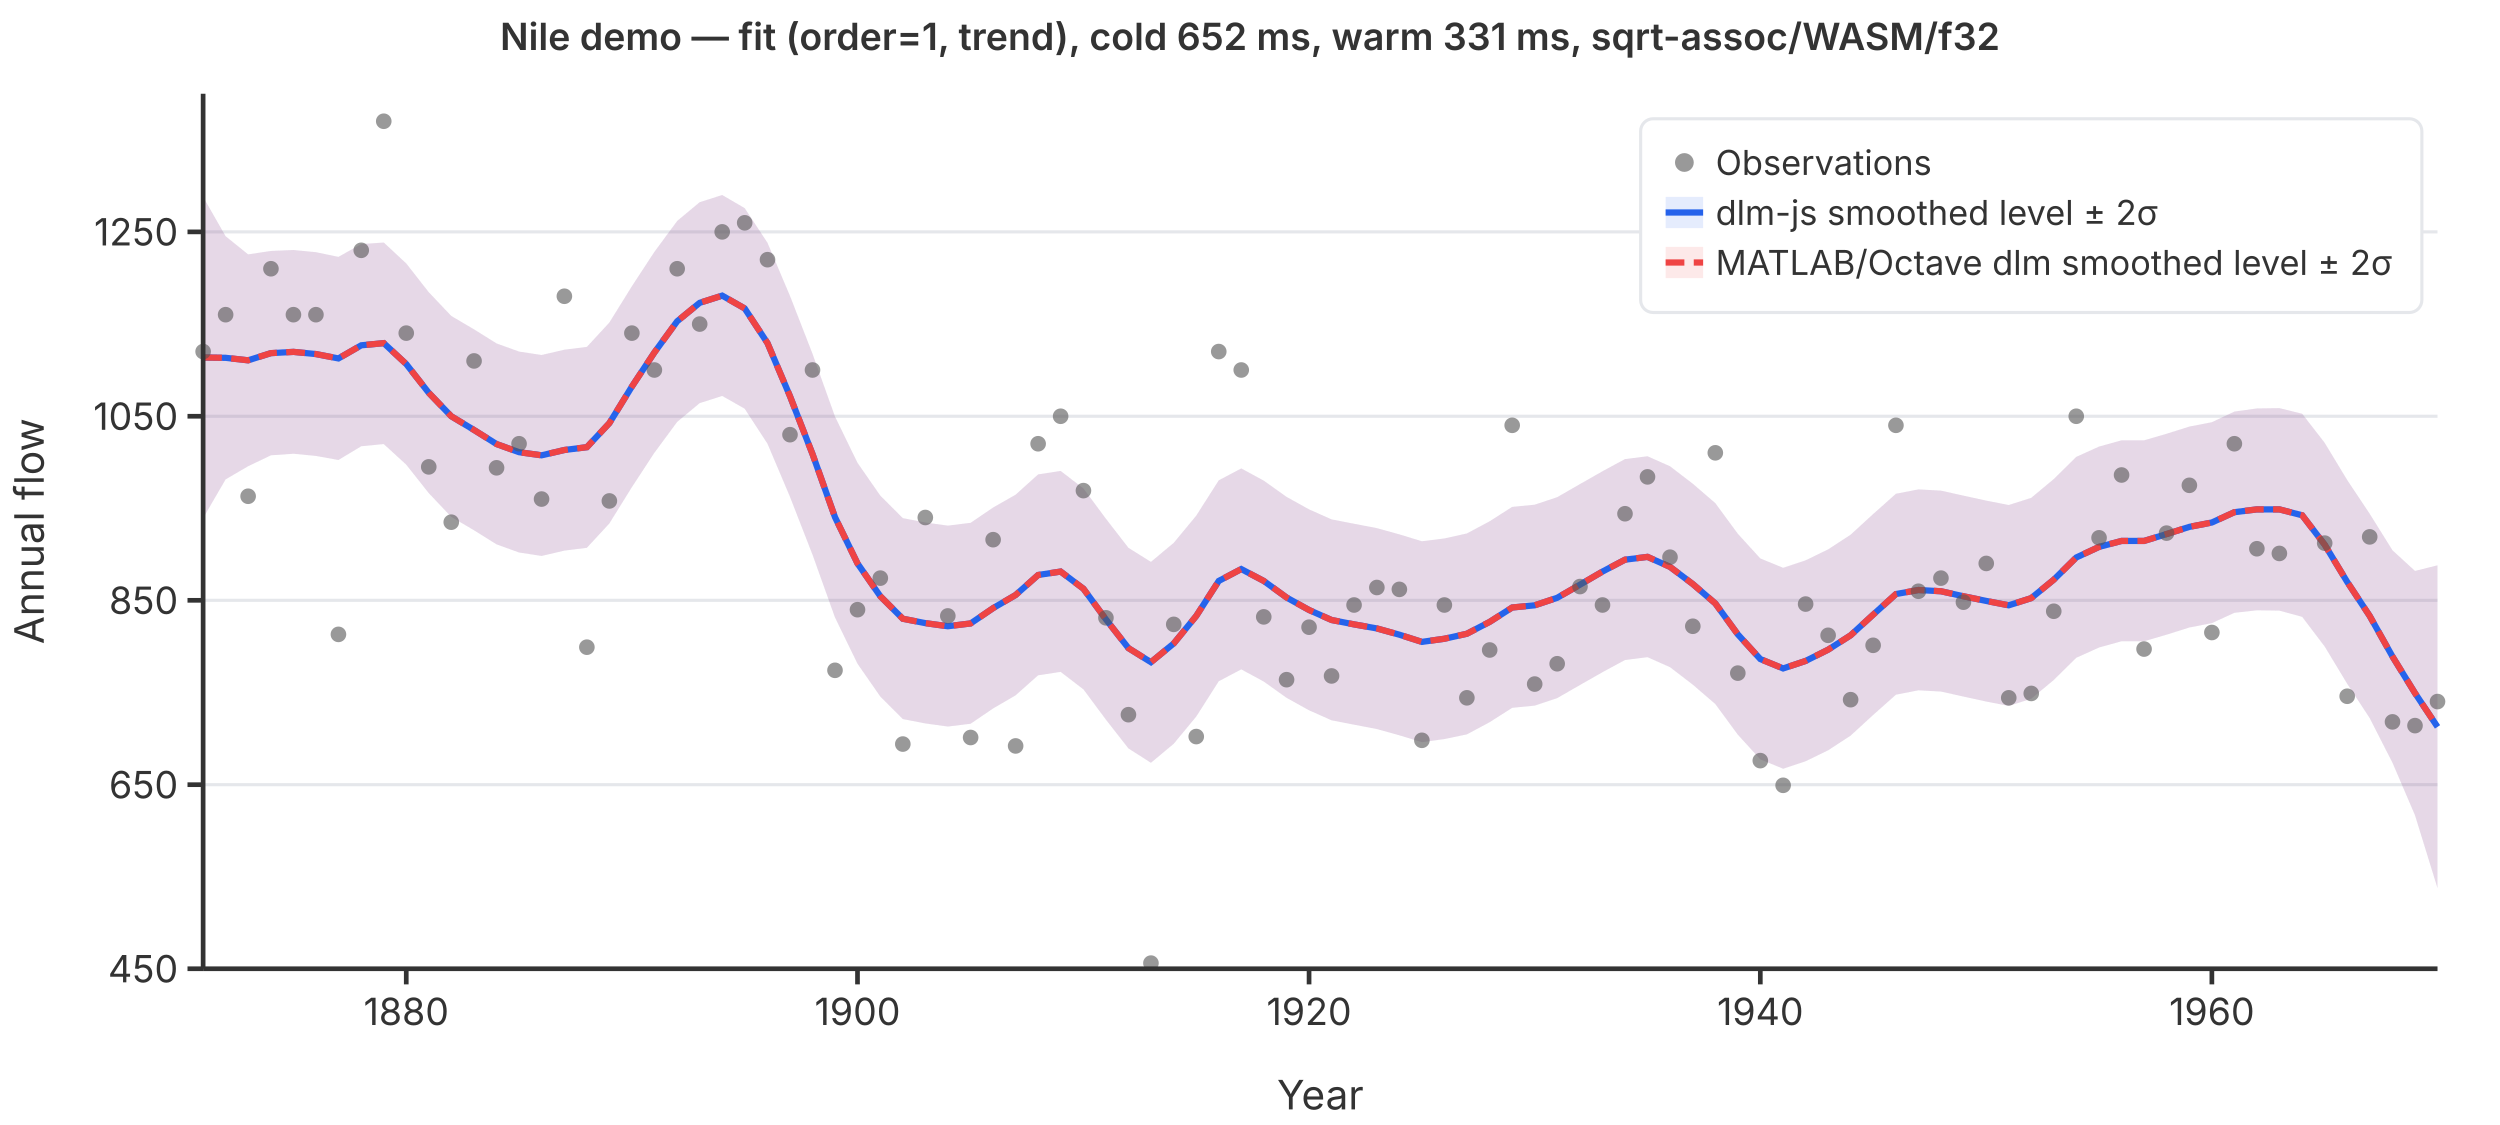
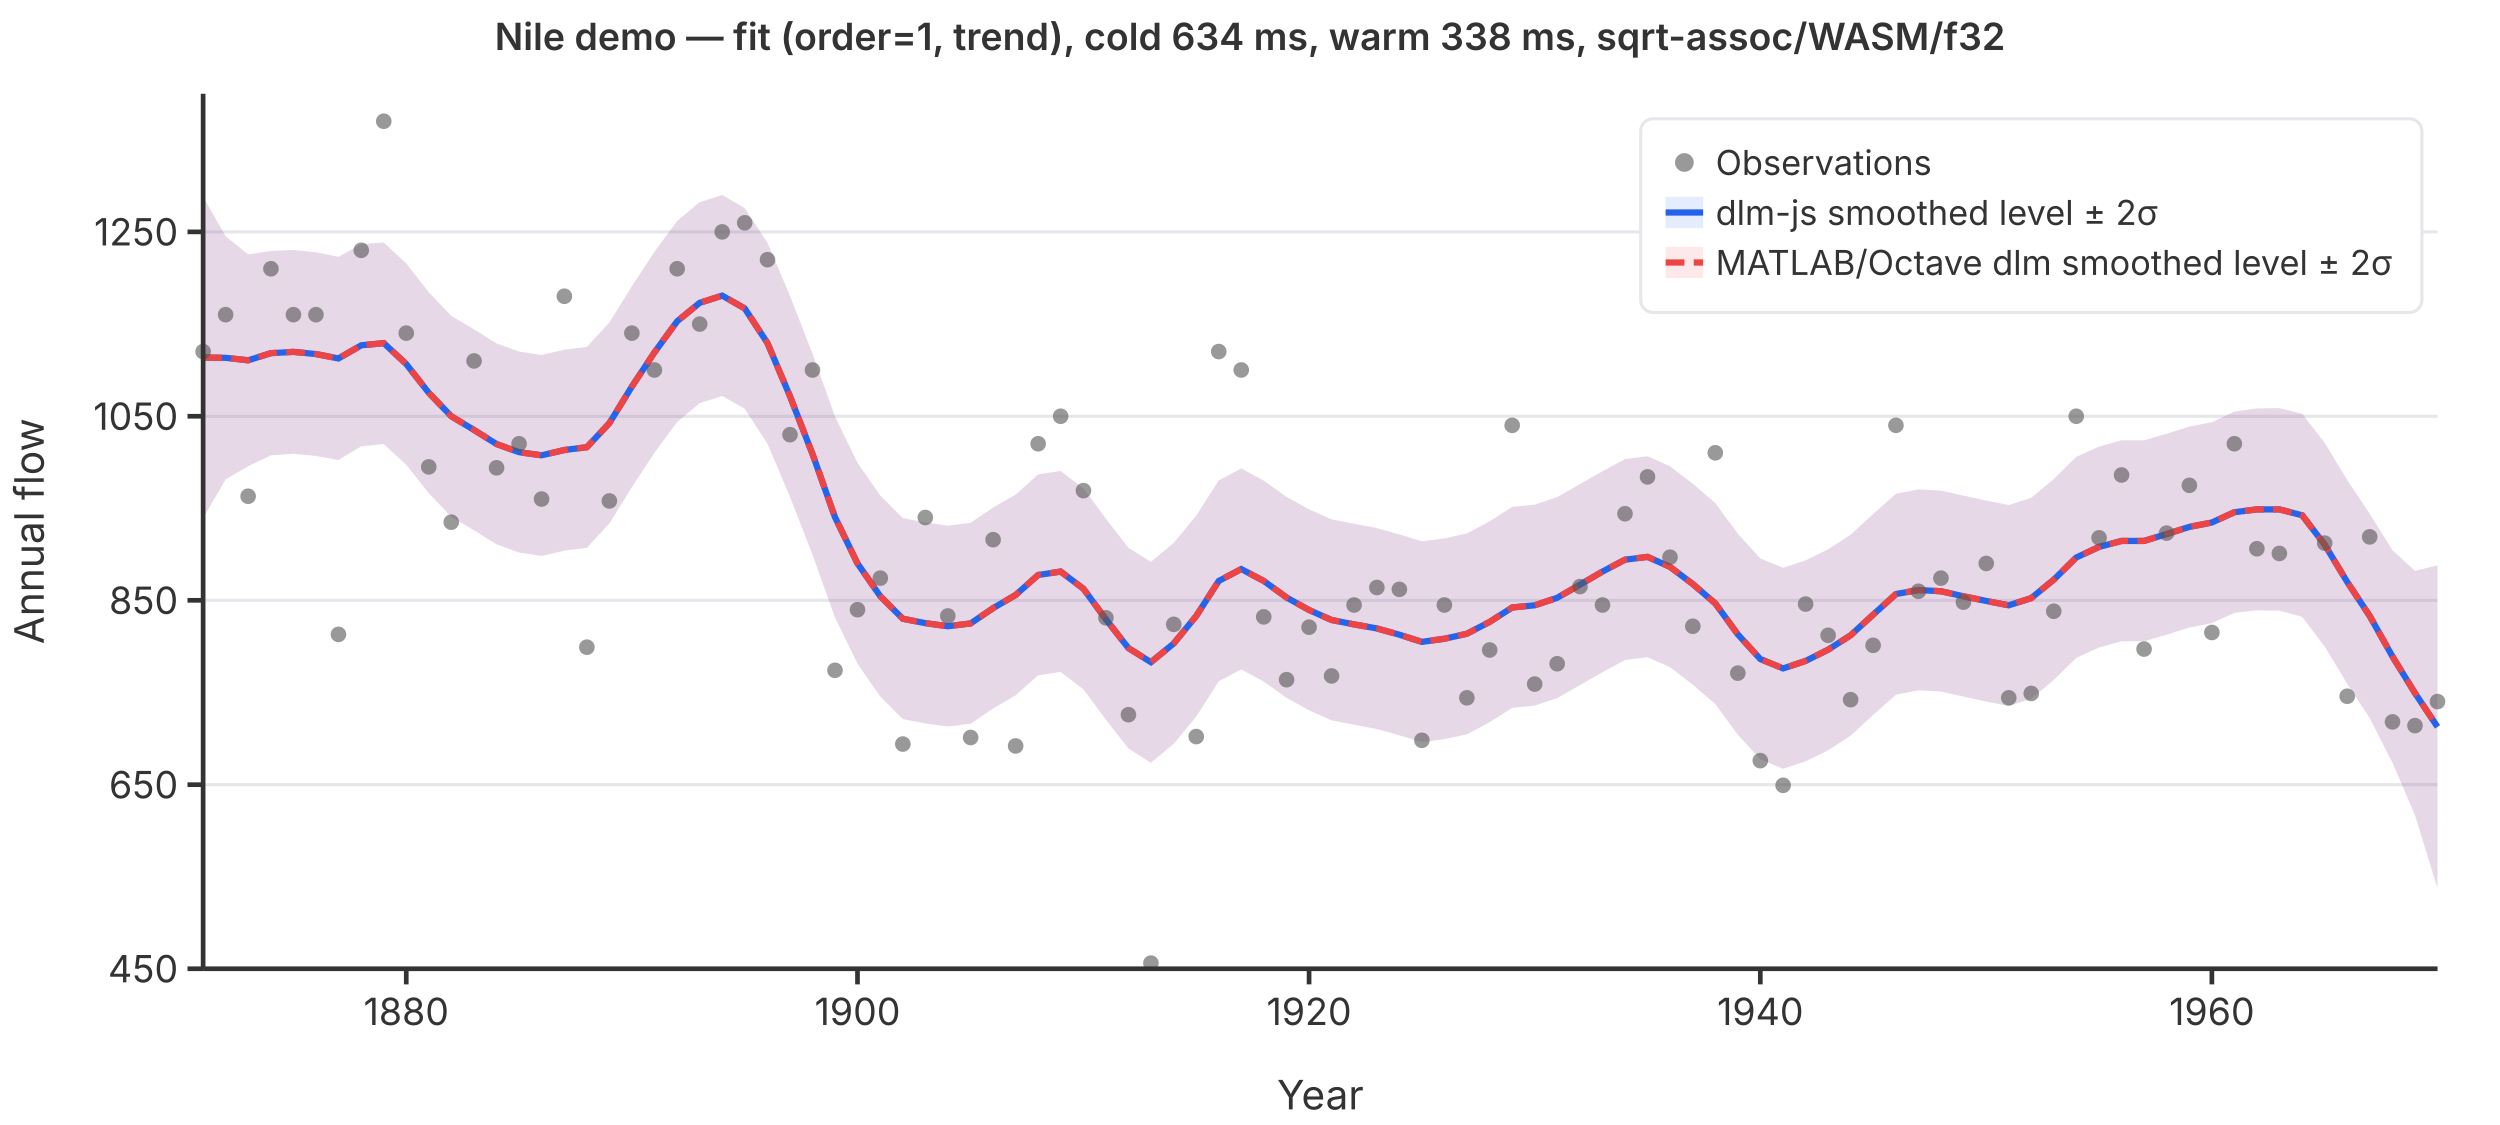
<svg xmlns="http://www.w3.org/2000/svg" viewBox="0 0 800 360" font-family="system-ui,-apple-system,sans-serif" font-size="12">
  <rect width="800" height="360" fill="white" />
  <line x1="65" y1="310.0" x2="780" y2="310.0" stroke="#e5e7eb" stroke-width="1" />
  <line x1="65" y1="251.1" x2="780" y2="251.1" stroke="#e5e7eb" stroke-width="1" />
  <line x1="65" y1="192.1" x2="780" y2="192.1" stroke="#e5e7eb" stroke-width="1" />
  <line x1="65" y1="133.2" x2="780" y2="133.2" stroke="#e5e7eb" stroke-width="1" />
  <line x1="65" y1="74.2" x2="780" y2="74.2" stroke="#e5e7eb" stroke-width="1" />
  <path d="M65.0,63.0L72.2,75.6L79.4,81.4L86.7,80.3L93.9,80.0L101.1,80.7L108.3,82.2L115.6,78.1L122.8,77.6L130.0,84.3L137.2,93.5L144.4,101.1L151.7,105.4L158.9,109.9L166.1,112.5L173.3,113.6L180.6,111.9L187.8,111.0L195.0,103.2L202.2,91.6L209.4,80.6L216.7,70.7L223.9,64.7L231.1,62.4L238.3,66.6L245.6,77.7L252.8,94.7L260.0,113.2L267.2,133.3L274.4,148.1L281.7,158.6L288.9,165.8L296.1,167.2L303.3,168.2L310.6,167.3L317.8,162.4L325.0,158.3L332.2,151.8L339.4,150.7L346.7,156.3L353.9,166.0L361.1,175.3L368.3,179.8L375.6,173.7L382.8,165.0L390.0,153.7L397.2,149.9L404.4,153.8L411.7,159.0L418.9,163.0L426.1,166.2L433.3,167.6L440.6,169.0L447.8,171.0L455.0,173.2L462.2,172.3L469.4,170.7L476.7,166.8L483.9,162.2L491.1,161.5L498.3,159.1L505.6,154.9L512.8,150.8L520.0,146.9L527.2,146.0L534.4,149.2L541.7,154.8L548.9,161.0L556.1,170.8L563.3,178.7L570.6,181.7L577.8,179.3L585.0,175.8L592.2,171.1L599.4,164.5L606.7,158.0L613.9,156.6L621.1,157.0L628.3,158.6L635.6,160.2L642.8,161.6L650.0,159.3L657.2,153.3L664.4,146.2L671.7,142.9L678.9,140.9L686.1,140.9L693.3,138.8L700.6,136.5L707.8,135.1L715.0,131.7L722.2,130.7L729.4,130.6L736.7,132.4L743.9,141.7L751.1,153.6L758.3,164.4L765.6,176.1L772.8,182.7L780.0,180.9L780.0,284.2L772.8,260.9L765.6,244.1L758.3,229.8L751.1,218.8L743.9,206.9L736.7,197.4L729.4,195.4L722.2,195.3L715.0,196.1L707.8,199.4L700.6,200.8L693.3,203.1L686.1,205.2L678.9,205.2L671.7,207.2L664.4,210.5L657.2,217.6L650.0,223.6L642.8,225.9L635.6,224.5L628.3,222.9L621.1,221.3L613.9,220.9L606.7,222.3L599.4,228.8L592.2,235.4L585.0,240.1L577.8,243.6L570.6,246.0L563.3,243.0L556.1,235.1L548.9,225.3L541.7,219.1L534.4,213.5L527.2,210.3L520.0,211.2L512.8,215.1L505.6,219.2L498.3,223.4L491.1,225.8L483.9,226.5L476.7,231.1L469.4,235.0L462.2,236.5L455.0,237.5L447.8,235.3L440.6,233.3L433.3,231.9L426.1,230.5L418.9,227.3L411.7,223.3L404.4,218.1L397.2,214.2L390.0,218.0L382.8,229.3L375.6,238.0L368.3,244.1L361.1,239.5L353.9,230.3L346.7,220.6L339.4,215.0L332.2,216.1L325.0,222.5L317.8,226.7L310.6,231.6L303.3,232.5L296.1,231.5L288.9,230.1L281.7,222.9L274.4,212.4L267.2,197.6L260.0,177.5L252.8,159.0L245.6,142.0L238.3,130.8L231.1,126.7L223.9,129.0L216.7,135.0L209.4,144.9L202.2,155.9L195.0,167.5L187.8,175.3L180.6,176.2L173.3,177.9L166.1,176.8L158.9,174.2L151.7,169.7L144.4,165.4L137.2,157.8L130.0,148.7L122.8,142.1L115.6,142.8L108.3,147.2L101.1,145.9L93.9,145.2L86.7,145.7L79.4,149.2L72.2,153.4L65.0,165.8Z" fill="rgba(37,99,235,0.12)" stroke="none" />
  <path d="M65.0,63.0L72.2,75.6L79.4,81.4L86.7,80.3L93.9,80.0L101.1,80.7L108.3,82.2L115.6,78.1L122.8,77.6L130.0,84.3L137.2,93.5L144.4,101.1L151.7,105.4L158.9,109.9L166.1,112.5L173.3,113.6L180.6,111.9L187.8,111.0L195.0,103.2L202.2,91.6L209.4,80.6L216.7,70.7L223.9,64.7L231.1,62.4L238.3,66.6L245.6,77.7L252.8,94.7L260.0,113.2L267.2,133.3L274.4,148.1L281.7,158.6L288.9,165.8L296.1,167.2L303.3,168.2L310.6,167.3L317.8,162.4L325.0,158.3L332.2,151.8L339.4,150.7L346.7,156.3L353.9,166.0L361.1,175.3L368.3,179.8L375.6,173.7L382.8,165.0L390.0,153.7L397.2,149.9L404.4,153.8L411.7,159.0L418.9,163.0L426.1,166.2L433.3,167.6L440.6,169.0L447.8,171.0L455.0,173.2L462.2,172.3L469.4,170.7L476.7,166.8L483.9,162.2L491.1,161.5L498.3,159.1L505.6,154.9L512.8,150.8L520.0,146.9L527.2,146.0L534.4,149.2L541.7,154.8L548.9,161.0L556.1,170.8L563.3,178.7L570.6,181.7L577.8,179.3L585.0,175.8L592.2,171.1L599.4,164.5L606.7,158.0L613.9,156.6L621.1,157.0L628.3,158.6L635.6,160.2L642.8,161.6L650.0,159.3L657.2,153.3L664.4,146.2L671.7,142.9L678.9,140.9L686.1,140.9L693.3,138.8L700.6,136.5L707.8,135.1L715.0,131.7L722.2,130.7L729.4,130.6L736.7,132.4L743.9,141.7L751.1,153.6L758.3,164.4L765.6,176.1L772.8,182.7L780.0,180.9L780.0,284.2L772.8,260.9L765.6,244.1L758.3,229.8L751.1,218.8L743.9,206.9L736.7,197.4L729.4,195.4L722.2,195.3L715.0,196.1L707.8,199.4L700.6,200.8L693.3,203.1L686.1,205.2L678.9,205.2L671.7,207.2L664.4,210.5L657.2,217.6L650.0,223.6L642.8,225.9L635.6,224.5L628.3,222.9L621.1,221.3L613.9,220.9L606.7,222.3L599.4,228.8L592.2,235.4L585.0,240.1L577.8,243.6L570.6,246.0L563.3,243.0L556.1,235.1L548.9,225.3L541.7,219.1L534.4,213.5L527.2,210.3L520.0,211.2L512.8,215.1L505.6,219.2L498.3,223.4L491.1,225.8L483.9,226.5L476.7,231.1L469.4,235.0L462.2,236.5L455.0,237.5L447.8,235.3L440.6,233.3L433.3,231.9L426.1,230.5L418.9,227.3L411.7,223.3L404.4,218.1L397.2,214.2L390.0,218.0L382.8,229.3L375.6,238.0L368.3,244.1L361.1,239.5L353.9,230.3L346.7,220.6L339.4,215.0L332.2,216.1L325.0,222.5L317.8,226.7L310.6,231.6L303.3,232.5L296.1,231.5L288.9,230.1L281.7,222.9L274.4,212.4L267.2,197.6L260.0,177.5L252.8,159.0L245.6,142.0L238.3,130.8L231.1,126.7L223.9,129.0L216.7,135.0L209.4,144.9L202.2,155.9L195.0,167.5L187.8,175.3L180.6,176.2L173.3,177.9L166.1,176.8L158.9,174.2L151.7,169.7L144.4,165.4L137.2,157.8L130.0,148.7L122.8,142.1L115.6,142.8L108.3,147.2L101.1,145.9L93.9,145.2L86.7,145.7L79.4,149.2L72.2,153.4L65.0,165.8Z" fill="rgba(239,68,68,0.12)" stroke="none" />
  <polyline points="65.0,114.4 72.2,114.5 79.4,115.3 86.7,113.0 93.9,112.6 101.1,113.3 108.3,114.7 115.6,110.5 122.8,109.8 130.0,116.5 137.2,125.7 144.4,133.2 151.7,137.6 158.9,142.1 166.1,144.7 173.3,145.7 180.6,144.0 187.8,143.1 195.0,135.4 202.2,123.7 209.4,112.8 216.7,102.8 223.9,96.9 231.1,94.6 238.3,98.7 245.6,109.8 252.8,126.8 260.0,145.3 267.2,165.5 274.4,180.3 281.7,190.8 288.9,198.0 296.1,199.4 303.3,200.4 310.6,199.5 317.8,194.6 325.0,190.4 332.2,184.0 339.4,182.9 346.7,188.4 353.9,198.2 361.1,207.4 368.3,211.9 375.6,205.9 382.8,197.1 390.0,185.9 397.2,182.1 404.4,185.9 411.7,191.2 418.9,195.2 426.1,198.4 433.3,199.8 440.6,201.1 447.8,203.1 455.0,205.4 462.2,204.4 469.4,202.8 476.7,199.0 483.9,194.4 491.1,193.7 498.3,191.3 505.6,187.1 512.8,182.9 520.0,179.1 527.2,178.2 534.4,181.4 541.7,186.9 548.9,193.1 556.1,203.0 563.3,210.9 570.6,213.9 577.8,211.5 585.0,207.9 592.2,203.3 599.4,196.7 606.7,190.1 613.9,188.8 621.1,189.2 628.3,190.8 635.6,192.3 642.8,193.7 650.0,191.4 657.2,185.5 664.4,178.4 671.7,175.0 678.9,173.1 686.1,173.1 693.3,170.9 700.6,168.6 707.8,167.2 715.0,163.9 722.2,163.0 729.4,163.0 736.7,164.9 743.9,174.3 751.1,186.2 758.3,197.1 765.6,210.1 772.8,221.8 780.0,232.6" fill="none" stroke="#2563eb" stroke-width="2" />
  <polyline points="65.0,114.4 72.2,114.5 79.4,115.3 86.7,113.0 93.9,112.6 101.1,113.3 108.3,114.7 115.6,110.5 122.8,109.8 130.0,116.5 137.2,125.7 144.4,133.2 151.7,137.6 158.9,142.1 166.1,144.7 173.3,145.7 180.6,144.0 187.8,143.1 195.0,135.4 202.2,123.7 209.4,112.8 216.7,102.8 223.9,96.9 231.1,94.6 238.3,98.7 245.6,109.8 252.8,126.8 260.0,145.3 267.2,165.5 274.4,180.3 281.7,190.8 288.9,198.0 296.1,199.4 303.3,200.4 310.6,199.5 317.8,194.6 325.0,190.4 332.2,184.0 339.4,182.9 346.7,188.4 353.9,198.2 361.1,207.4 368.3,211.9 375.6,205.9 382.8,197.1 390.0,185.9 397.2,182.1 404.4,185.9 411.7,191.2 418.9,195.2 426.1,198.4 433.3,199.8 440.6,201.1 447.8,203.1 455.0,205.4 462.2,204.4 469.4,202.8 476.7,199.0 483.9,194.4 491.1,193.7 498.3,191.3 505.6,187.1 512.8,182.9 520.0,179.1 527.2,178.2 534.4,181.4 541.7,186.9 548.9,193.1 556.1,203.0 563.3,210.9 570.6,213.9 577.8,211.5 585.0,207.9 592.2,203.3 599.4,196.7 606.7,190.1 613.9,188.8 621.1,189.2 628.3,190.8 635.6,192.3 642.8,193.7 650.0,191.4 657.2,185.5 664.4,178.4 671.7,175.0 678.9,173.1 686.1,173.1 693.3,170.9 700.6,168.6 707.8,167.2 715.0,163.9 722.2,163.0 729.4,163.0 736.7,164.9 743.9,174.3 751.1,186.2 758.3,197.1 765.6,210.1 772.8,221.8 780.0,232.6" fill="none" stroke="#ef4444" stroke-width="2" stroke-dasharray="6,3" />
  <circle cx="65.0" cy="112.5" r="2.5" fill="#555" opacity="0.6" />
  <circle cx="72.2" cy="100.7" r="2.5" fill="#555" opacity="0.6" />
  <circle cx="79.4" cy="158.8" r="2.5" fill="#555" opacity="0.6" />
  <circle cx="86.7" cy="86.0" r="2.5" fill="#555" opacity="0.6" />
  <circle cx="93.9" cy="100.7" r="2.5" fill="#555" opacity="0.6" />
  <circle cx="101.1" cy="100.7" r="2.5" fill="#555" opacity="0.6" />
  <circle cx="108.3" cy="203.0" r="2.5" fill="#555" opacity="0.6" />
  <circle cx="115.6" cy="80.1" r="2.5" fill="#555" opacity="0.6" />
  <circle cx="122.8" cy="38.8" r="2.5" fill="#555" opacity="0.6" />
  <circle cx="130.0" cy="106.6" r="2.5" fill="#555" opacity="0.6" />
  <circle cx="137.2" cy="149.4" r="2.5" fill="#555" opacity="0.6" />
  <circle cx="144.4" cy="167.1" r="2.5" fill="#555" opacity="0.6" />
  <circle cx="151.7" cy="115.5" r="2.5" fill="#555" opacity="0.6" />
  <circle cx="158.9" cy="149.7" r="2.5" fill="#555" opacity="0.6" />
  <circle cx="166.1" cy="142.0" r="2.5" fill="#555" opacity="0.6" />
  <circle cx="173.3" cy="159.7" r="2.5" fill="#555" opacity="0.6" />
  <circle cx="180.6" cy="94.8" r="2.5" fill="#555" opacity="0.6" />
  <circle cx="187.8" cy="207.1" r="2.5" fill="#555" opacity="0.6" />
  <circle cx="195.0" cy="160.3" r="2.5" fill="#555" opacity="0.6" />
  <circle cx="202.2" cy="106.6" r="2.5" fill="#555" opacity="0.6" />
  <circle cx="209.4" cy="118.4" r="2.5" fill="#555" opacity="0.6" />
  <circle cx="216.7" cy="86.0" r="2.5" fill="#555" opacity="0.6" />
  <circle cx="223.9" cy="103.7" r="2.5" fill="#555" opacity="0.6" />
  <circle cx="231.1" cy="74.2" r="2.5" fill="#555" opacity="0.6" />
  <circle cx="238.3" cy="71.3" r="2.5" fill="#555" opacity="0.6" />
  <circle cx="245.6" cy="83.1" r="2.5" fill="#555" opacity="0.6" />
  <circle cx="252.8" cy="139.1" r="2.5" fill="#555" opacity="0.6" />
  <circle cx="260.0" cy="118.4" r="2.5" fill="#555" opacity="0.6" />
  <circle cx="267.2" cy="214.5" r="2.5" fill="#555" opacity="0.6" />
  <circle cx="274.4" cy="195.1" r="2.5" fill="#555" opacity="0.6" />
  <circle cx="281.7" cy="185.0" r="2.5" fill="#555" opacity="0.6" />
  <circle cx="288.9" cy="238.1" r="2.5" fill="#555" opacity="0.6" />
  <circle cx="296.1" cy="165.6" r="2.5" fill="#555" opacity="0.6" />
  <circle cx="303.3" cy="197.1" r="2.5" fill="#555" opacity="0.6" />
  <circle cx="310.6" cy="236.0" r="2.5" fill="#555" opacity="0.6" />
  <circle cx="317.8" cy="172.7" r="2.5" fill="#555" opacity="0.6" />
  <circle cx="325.0" cy="238.7" r="2.5" fill="#555" opacity="0.6" />
  <circle cx="332.2" cy="142.0" r="2.5" fill="#555" opacity="0.6" />
  <circle cx="339.4" cy="133.2" r="2.5" fill="#555" opacity="0.6" />
  <circle cx="346.7" cy="157.0" r="2.5" fill="#555" opacity="0.6" />
  <circle cx="353.9" cy="197.7" r="2.5" fill="#555" opacity="0.6" />
  <circle cx="361.1" cy="228.7" r="2.5" fill="#555" opacity="0.6" />
  <circle cx="368.3" cy="308.2" r="2.5" fill="#555" opacity="0.6" />
  <circle cx="375.6" cy="199.8" r="2.5" fill="#555" opacity="0.6" />
  <circle cx="382.8" cy="235.7" r="2.5" fill="#555" opacity="0.6" />
  <circle cx="390.0" cy="112.5" r="2.5" fill="#555" opacity="0.6" />
  <circle cx="397.2" cy="118.4" r="2.5" fill="#555" opacity="0.6" />
  <circle cx="404.4" cy="197.4" r="2.5" fill="#555" opacity="0.6" />
  <circle cx="411.7" cy="217.5" r="2.5" fill="#555" opacity="0.6" />
  <circle cx="418.9" cy="200.7" r="2.5" fill="#555" opacity="0.6" />
  <circle cx="426.1" cy="216.3" r="2.5" fill="#555" opacity="0.6" />
  <circle cx="433.3" cy="193.6" r="2.5" fill="#555" opacity="0.6" />
  <circle cx="440.6" cy="188.0" r="2.5" fill="#555" opacity="0.6" />
  <circle cx="447.8" cy="188.6" r="2.5" fill="#555" opacity="0.6" />
  <circle cx="455.0" cy="236.9" r="2.5" fill="#555" opacity="0.6" />
  <circle cx="462.2" cy="193.6" r="2.5" fill="#555" opacity="0.6" />
  <circle cx="469.4" cy="223.3" r="2.5" fill="#555" opacity="0.6" />
  <circle cx="476.7" cy="208.0" r="2.5" fill="#555" opacity="0.6" />
  <circle cx="483.9" cy="136.1" r="2.5" fill="#555" opacity="0.6" />
  <circle cx="491.1" cy="218.9" r="2.5" fill="#555" opacity="0.6" />
  <circle cx="498.3" cy="212.4" r="2.5" fill="#555" opacity="0.6" />
  <circle cx="505.6" cy="187.7" r="2.5" fill="#555" opacity="0.6" />
  <circle cx="512.8" cy="193.6" r="2.5" fill="#555" opacity="0.6" />
  <circle cx="520.0" cy="164.4" r="2.5" fill="#555" opacity="0.6" />
  <circle cx="527.2" cy="152.6" r="2.5" fill="#555" opacity="0.6" />
  <circle cx="534.4" cy="178.3" r="2.5" fill="#555" opacity="0.6" />
  <circle cx="541.7" cy="200.4" r="2.5" fill="#555" opacity="0.6" />
  <circle cx="548.9" cy="144.9" r="2.5" fill="#555" opacity="0.6" />
  <circle cx="556.1" cy="215.4" r="2.5" fill="#555" opacity="0.6" />
  <circle cx="563.3" cy="243.4" r="2.5" fill="#555" opacity="0.6" />
  <circle cx="570.6" cy="251.3" r="2.5" fill="#555" opacity="0.6" />
  <circle cx="577.8" cy="193.3" r="2.5" fill="#555" opacity="0.6" />
  <circle cx="585.0" cy="203.3" r="2.5" fill="#555" opacity="0.6" />
  <circle cx="592.2" cy="223.9" r="2.5" fill="#555" opacity="0.6" />
  <circle cx="599.4" cy="206.5" r="2.5" fill="#555" opacity="0.6" />
  <circle cx="606.7" cy="136.1" r="2.5" fill="#555" opacity="0.6" />
  <circle cx="613.9" cy="189.2" r="2.5" fill="#555" opacity="0.6" />
  <circle cx="621.1" cy="185.0" r="2.5" fill="#555" opacity="0.6" />
  <circle cx="628.3" cy="192.7" r="2.5" fill="#555" opacity="0.6" />
  <circle cx="635.6" cy="180.3" r="2.5" fill="#555" opacity="0.6" />
  <circle cx="642.8" cy="223.3" r="2.5" fill="#555" opacity="0.6" />
  <circle cx="650.0" cy="221.9" r="2.5" fill="#555" opacity="0.6" />
  <circle cx="657.2" cy="195.6" r="2.5" fill="#555" opacity="0.6" />
  <circle cx="664.4" cy="133.2" r="2.5" fill="#555" opacity="0.6" />
  <circle cx="671.7" cy="172.1" r="2.5" fill="#555" opacity="0.6" />
  <circle cx="678.9" cy="152.0" r="2.5" fill="#555" opacity="0.6" />
  <circle cx="686.1" cy="207.7" r="2.5" fill="#555" opacity="0.6" />
  <circle cx="693.3" cy="170.6" r="2.5" fill="#555" opacity="0.6" />
  <circle cx="700.6" cy="155.3" r="2.5" fill="#555" opacity="0.6" />
  <circle cx="707.8" cy="202.4" r="2.5" fill="#555" opacity="0.6" />
  <circle cx="715.0" cy="142.0" r="2.5" fill="#555" opacity="0.6" />
  <circle cx="722.2" cy="175.6" r="2.5" fill="#555" opacity="0.6" />
  <circle cx="729.4" cy="177.1" r="2.5" fill="#555" opacity="0.6" />
  <circle cx="736.7" cy="97.8" r="2.5" fill="#555" opacity="0.6" />
  <circle cx="743.9" cy="173.8" r="2.5" fill="#555" opacity="0.6" />
  <circle cx="751.1" cy="222.8" r="2.5" fill="#555" opacity="0.6" />
  <circle cx="758.3" cy="171.8" r="2.5" fill="#555" opacity="0.6" />
  <circle cx="765.6" cy="231.0" r="2.5" fill="#555" opacity="0.6" />
  <circle cx="772.8" cy="232.2" r="2.5" fill="#555" opacity="0.6" />
  <circle cx="780.0" cy="224.5" r="2.5" fill="#555" opacity="0.6" />
  <line x1="65" y1="30" x2="65" y2="310" stroke="#333" stroke-width="1.5" />
  <line x1="65" y1="310" x2="780" y2="310" stroke="#333" stroke-width="1.5" />
  <line x1="60" y1="310.0" x2="65" y2="310.0" stroke="#333" stroke-width="1.5" />
  <text x="57" y="310.0" text-anchor="end" dominant-baseline="middle" fill="#333">450</text>
  <line x1="60" y1="251.1" x2="65" y2="251.1" stroke="#333" stroke-width="1.5" />
  <text x="57" y="251.1" text-anchor="end" dominant-baseline="middle" fill="#333">650</text>
  <line x1="60" y1="192.1" x2="65" y2="192.1" stroke="#333" stroke-width="1.5" />
  <text x="57" y="192.1" text-anchor="end" dominant-baseline="middle" fill="#333">850</text>
  <line x1="60" y1="133.2" x2="65" y2="133.2" stroke="#333" stroke-width="1.5" />
  <text x="57" y="133.2" text-anchor="end" dominant-baseline="middle" fill="#333">1050</text>
  <line x1="60" y1="74.2" x2="65" y2="74.2" stroke="#333" stroke-width="1.5" />
  <text x="57" y="74.2" text-anchor="end" dominant-baseline="middle" fill="#333">1250</text>
  <line x1="130.0" y1="310" x2="130.0" y2="315" stroke="#333" stroke-width="1.5" />
  <text x="130.0" y="328" text-anchor="middle" fill="#333">1880</text>
  <line x1="274.4" y1="310" x2="274.4" y2="315" stroke="#333" stroke-width="1.5" />
  <text x="274.4" y="328" text-anchor="middle" fill="#333">1900</text>
  <line x1="418.9" y1="310" x2="418.9" y2="315" stroke="#333" stroke-width="1.5" />
  <text x="418.9" y="328" text-anchor="middle" fill="#333">1920</text>
  <line x1="563.3" y1="310" x2="563.3" y2="315" stroke="#333" stroke-width="1.5" />
  <text x="563.3" y="328" text-anchor="middle" fill="#333">1940</text>
  <line x1="707.8" y1="310" x2="707.8" y2="315" stroke="#333" stroke-width="1.5" />
  <text x="707.8" y="328" text-anchor="middle" fill="#333">1960</text>
  <text x="422.5" y="355" text-anchor="middle" fill="#333" font-size="13">Year</text>
  <text x="14" y="170" text-anchor="middle" fill="#333" font-size="13" transform="rotate(-90,14,170)">Annual flow</text>
-   <text x="400" y="16" text-anchor="middle" fill="#333" font-size="12" font-weight="600">Nile demo — fit (order=1, trend), cold 652 ms, warm 331 ms, sqrt-assoc/WASM/f32</text>
+   <text x="400" y="16" text-anchor="middle" fill="#333" font-size="12" font-weight="600">Nile demo — fit (order=1, trend), cold 634 ms, warm 338 ms, sqrt-assoc/WASM/f32</text>
  <rect x="525" y="38" width="250" height="62" rx="4" fill="white" stroke="#e5e7eb" stroke-width="1" />
  <circle cx="539" cy="52" r="3" fill="#555" opacity="0.6" />
  <text x="549" y="52" dominant-baseline="middle" fill="#333" font-size="11">Observations</text>
  <line x1="533" y1="68" x2="545" y2="68" stroke="#2563eb" stroke-width="2" />
  <rect x="533" y="63" width="12" height="10" fill="rgba(37,99,235,0.12)" stroke="none" />
  <text x="549" y="68" dominant-baseline="middle" fill="#333" font-size="11">dlm-js smoothed level ± 2σ</text>
  <line x1="533" y1="84" x2="545" y2="84" stroke="#ef4444" stroke-width="2" stroke-dasharray="6,3" />
  <rect x="533" y="79" width="12" height="10" fill="rgba(239,68,68,0.12)" stroke="none" />
  <text x="549" y="84" dominant-baseline="middle" fill="#333" font-size="11">MATLAB/Octave dlm smoothed level ± 2σ</text>
</svg>
